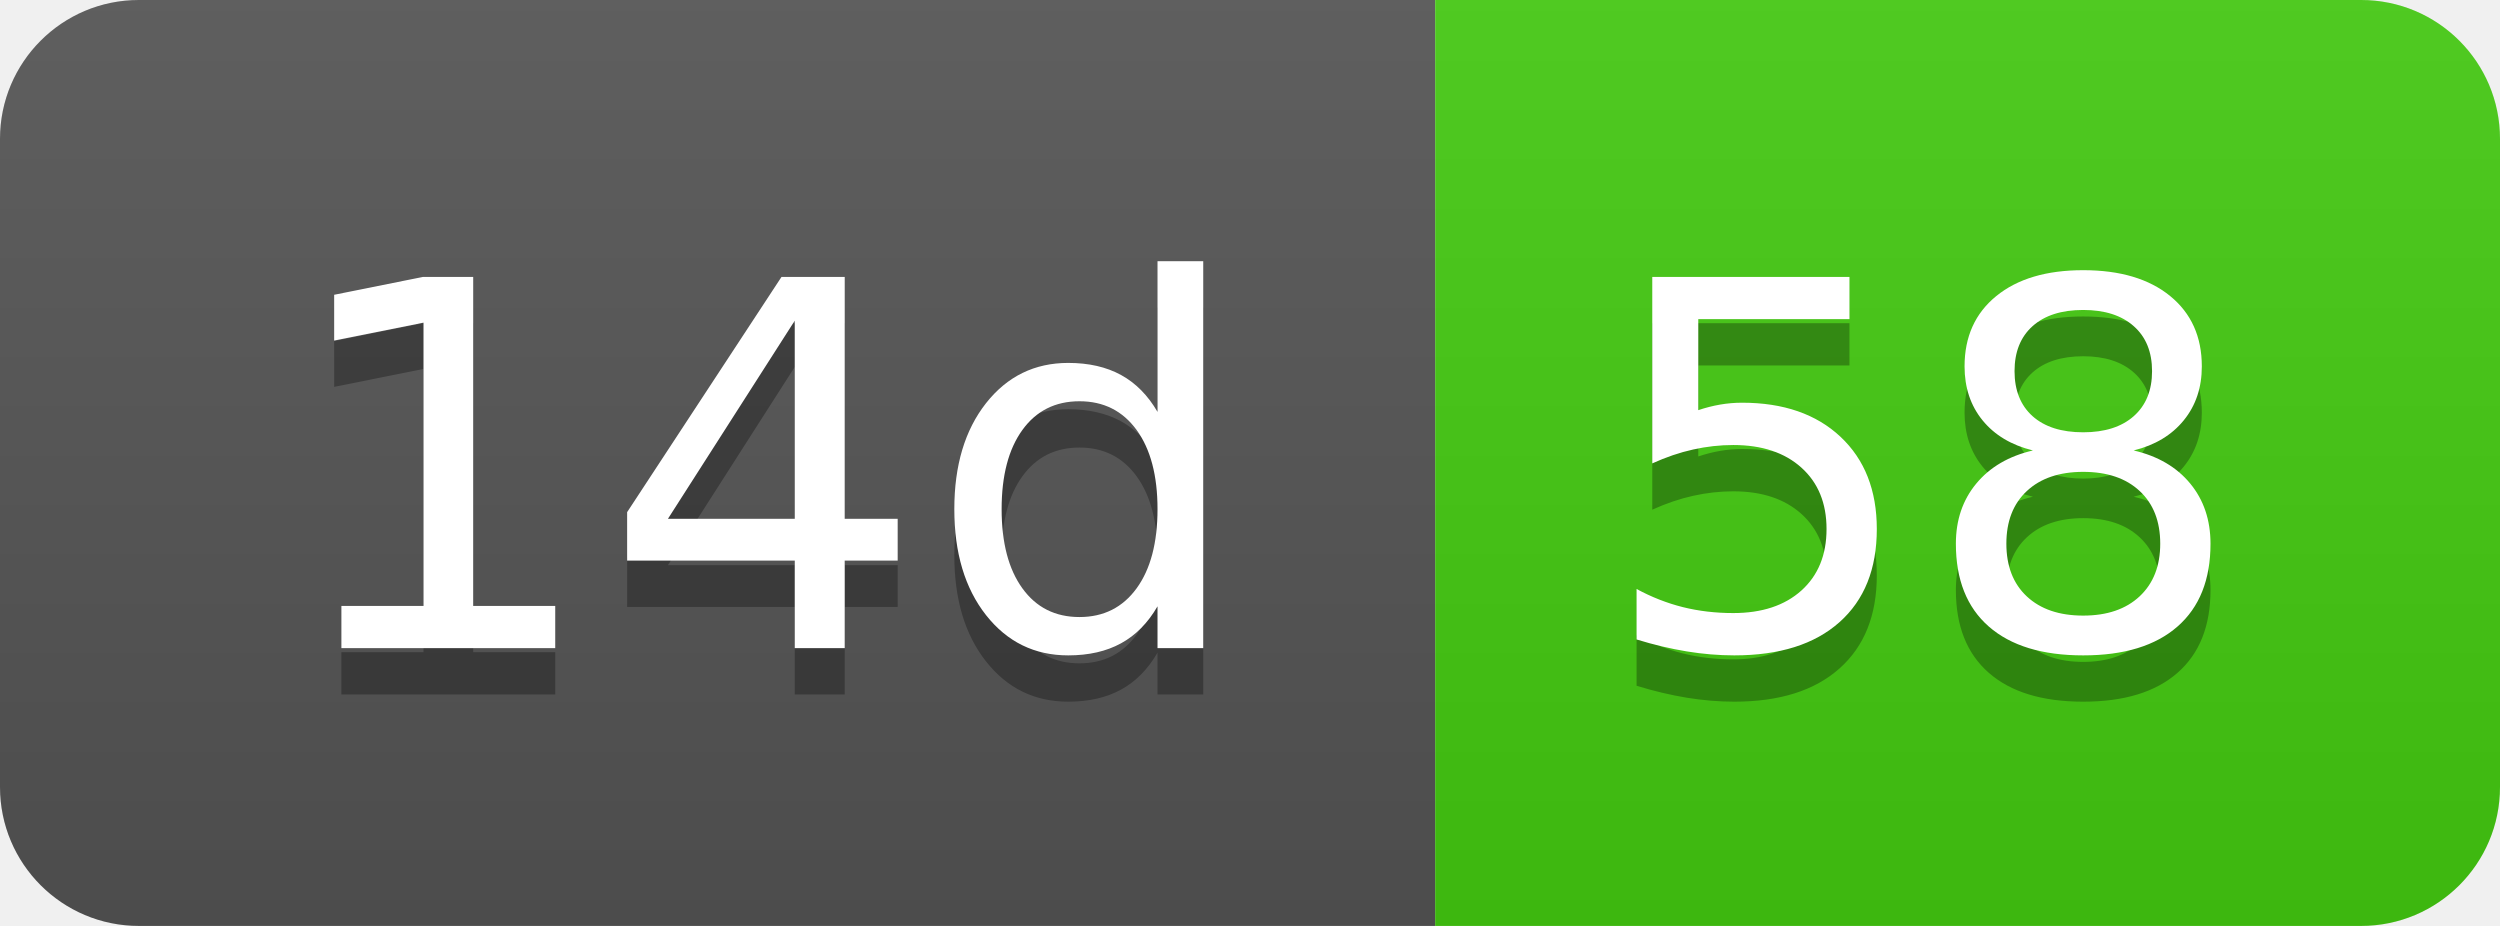
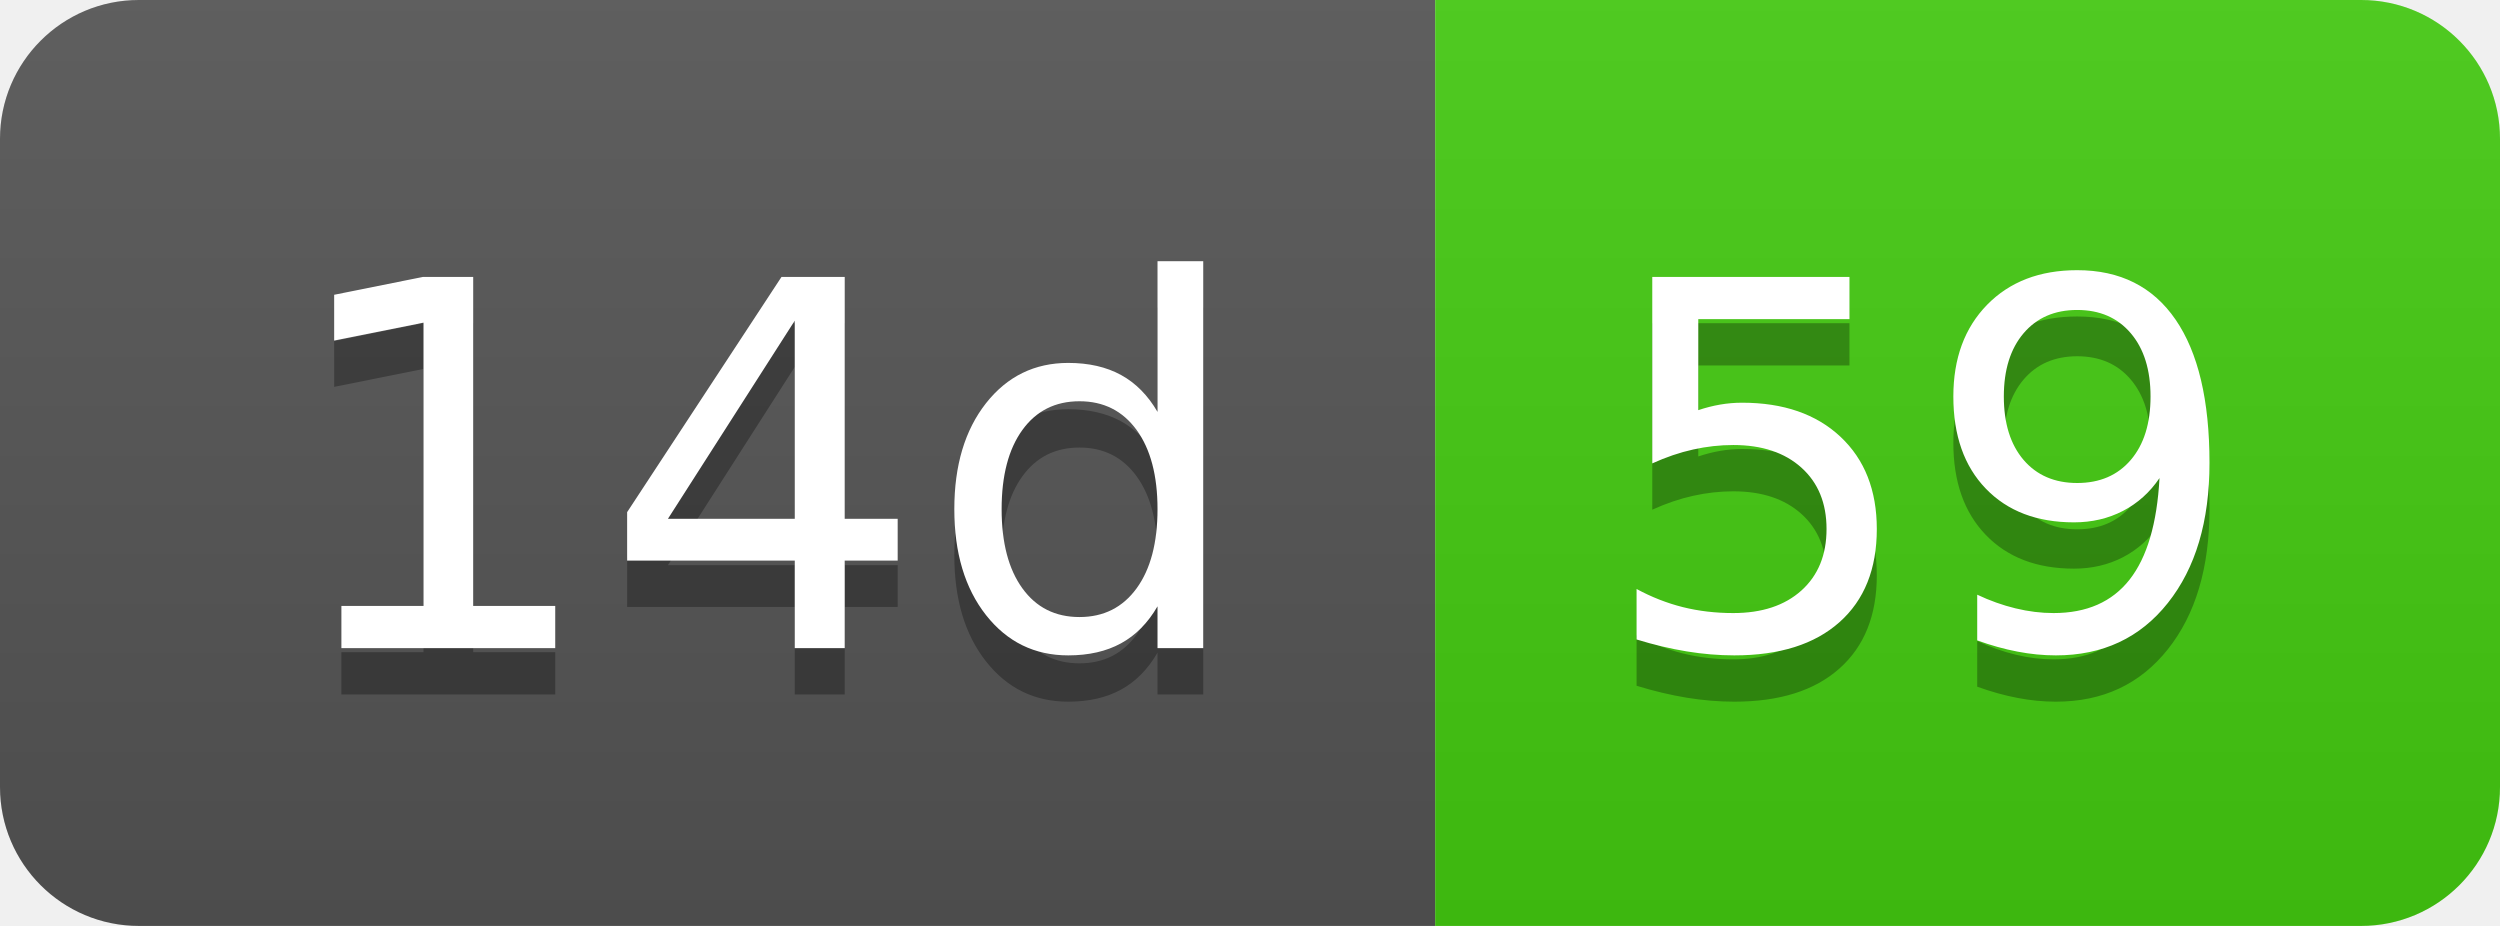
- <svg xmlns="http://www.w3.org/2000/svg" width="54" height="20" role="img" aria-label="14d: 58">
+ <svg xmlns="http://www.w3.org/2000/svg" width="54" height="20" role="img" aria-label="14d: 59">
  <linearGradient id="s" x2="0" y2="100%">
    <stop offset="0" stop-color="#bbb" stop-opacity=".1" />
    <stop offset="1" stop-opacity=".1" />
  </linearGradient>
  <clipPath id="r">
    <rect width="54" height="20" rx="3" fill="#fff" />
  </clipPath>
  <g clip-path="url(#r)">
    <rect width="31" height="20" fill="#555" />
    <rect x="31" width="23" height="20" fill="#4c1" />
    <rect width="54" height="20" fill="url(#s)" />
  </g>
  <g fill="#fff" text-anchor="middle" font-family="Verdana,Geneva,DejaVu Sans,sans-serif" text-rendering="geometricPrecision" font-size="110">
    <text aria-hidden="true" x="165" y="150" fill="#010101" fill-opacity=".3" transform="scale(.1)" textLength="210">14d</text>
    <text x="165" y="140" transform="scale(.1)" fill="#fff" textLength="210">14d</text>
-     <text aria-hidden="true" x="415" y="150" fill="#010101" fill-opacity=".3" transform="scale(.1)" textLength="130">58</text>
-     <text x="415" y="140" transform="scale(.1)" fill="#fff" textLength="130">58</text>
+     <text aria-hidden="true" x="415" y="150" fill="#010101" fill-opacity=".3" transform="scale(.1)" textLength="130">59</text>
+     <text x="415" y="140" transform="scale(.1)" fill="#fff" textLength="130">59</text>
  </g>
</svg>
